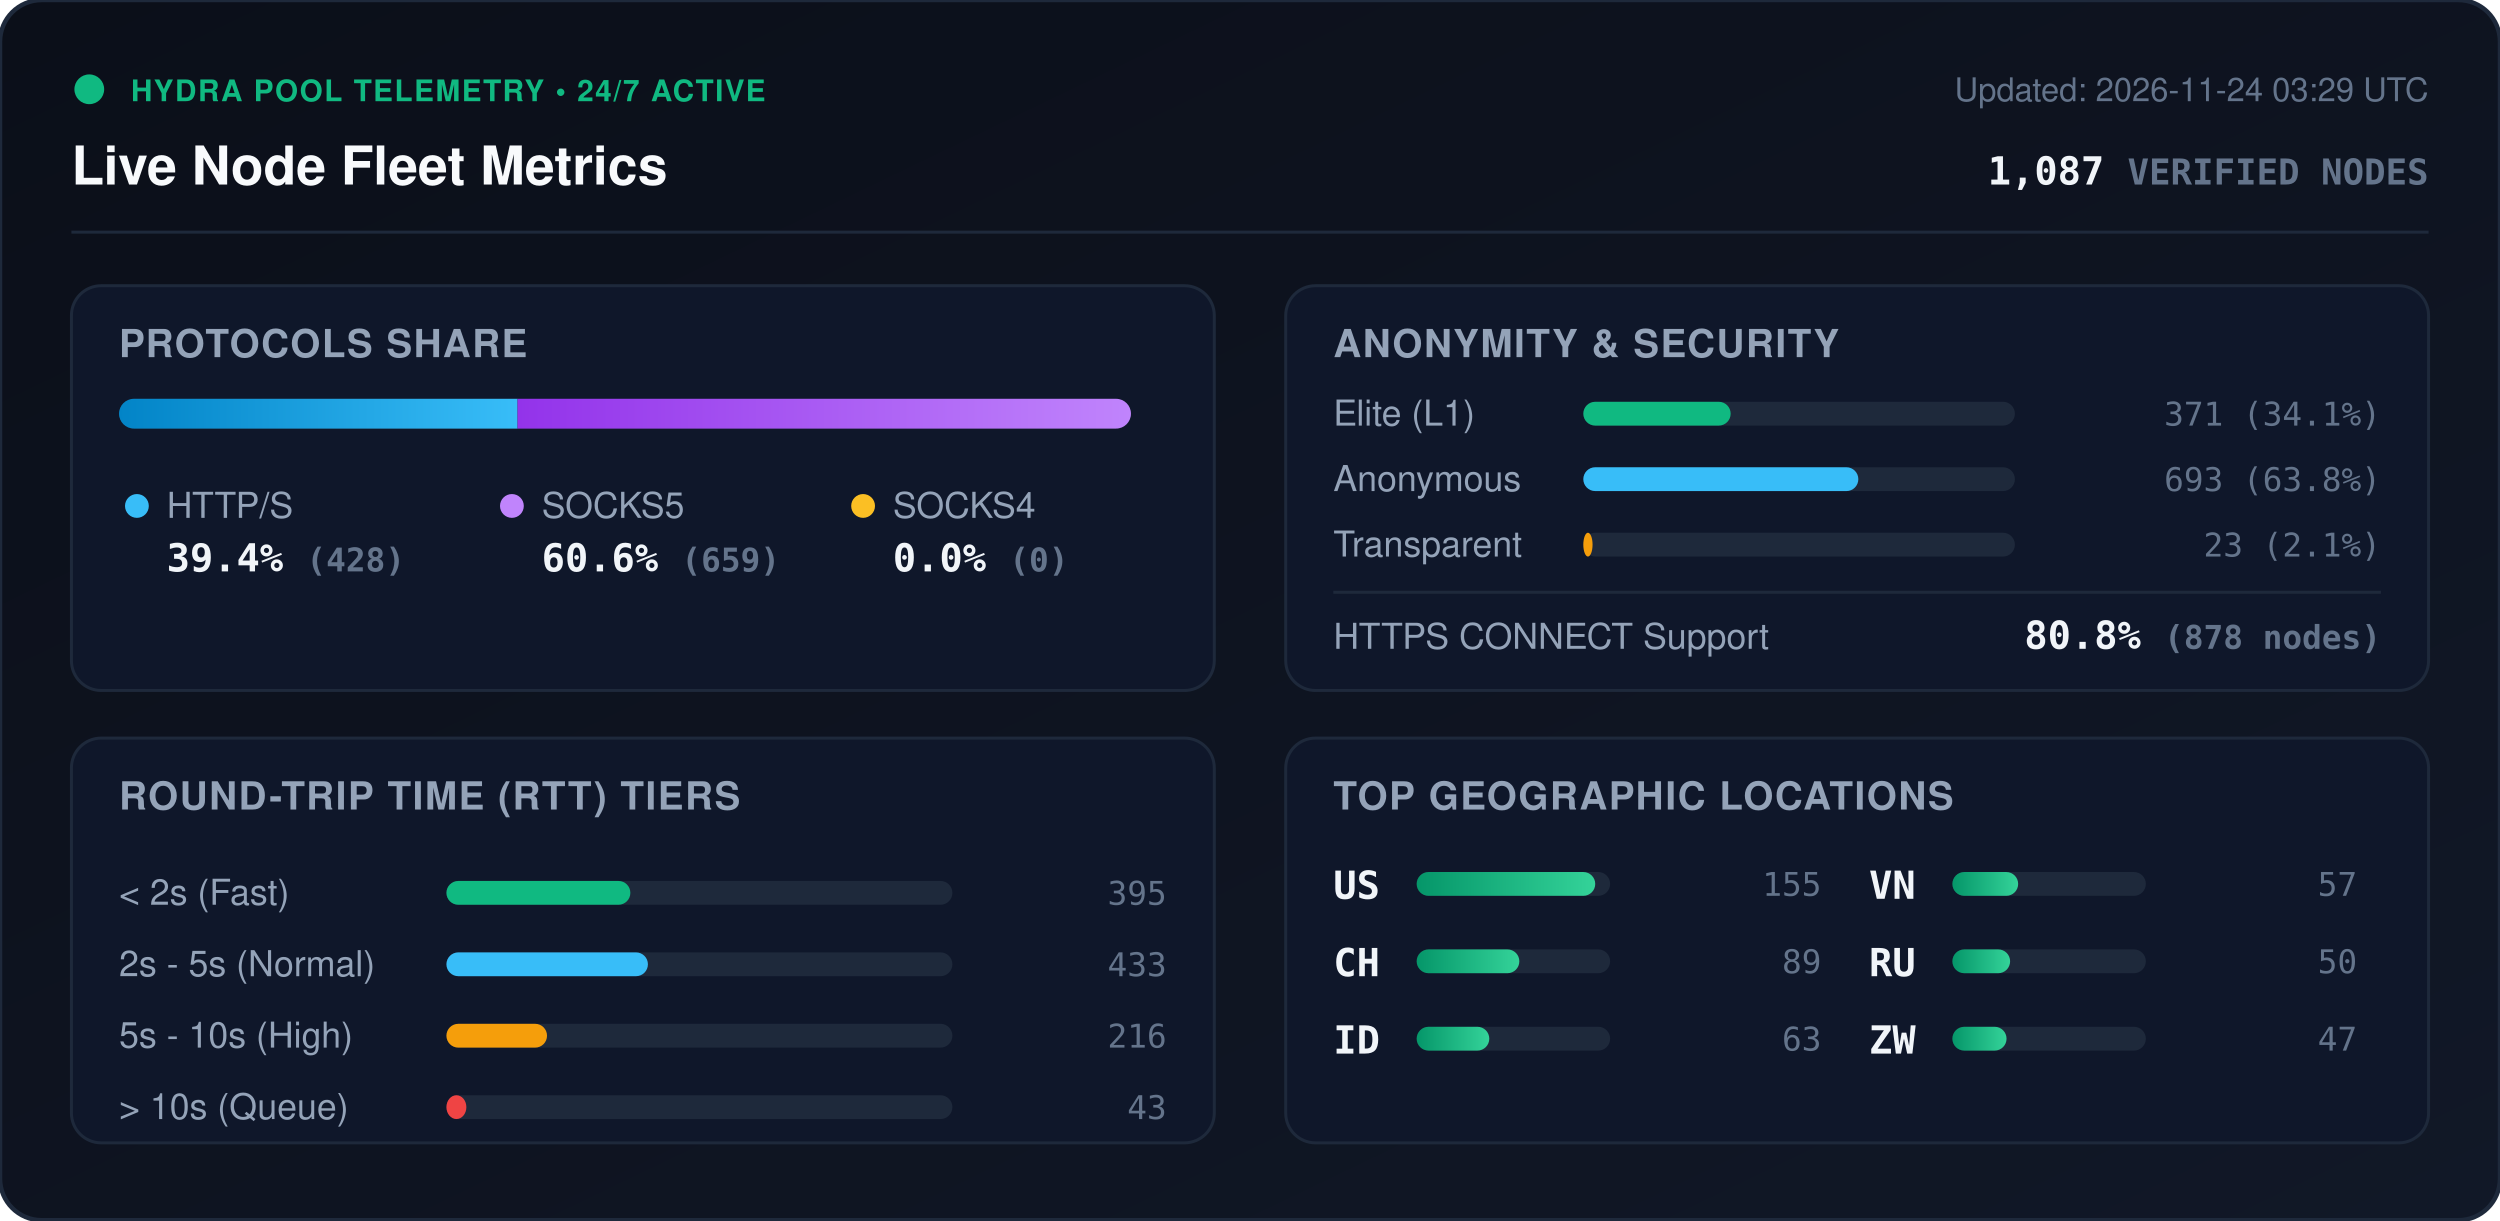
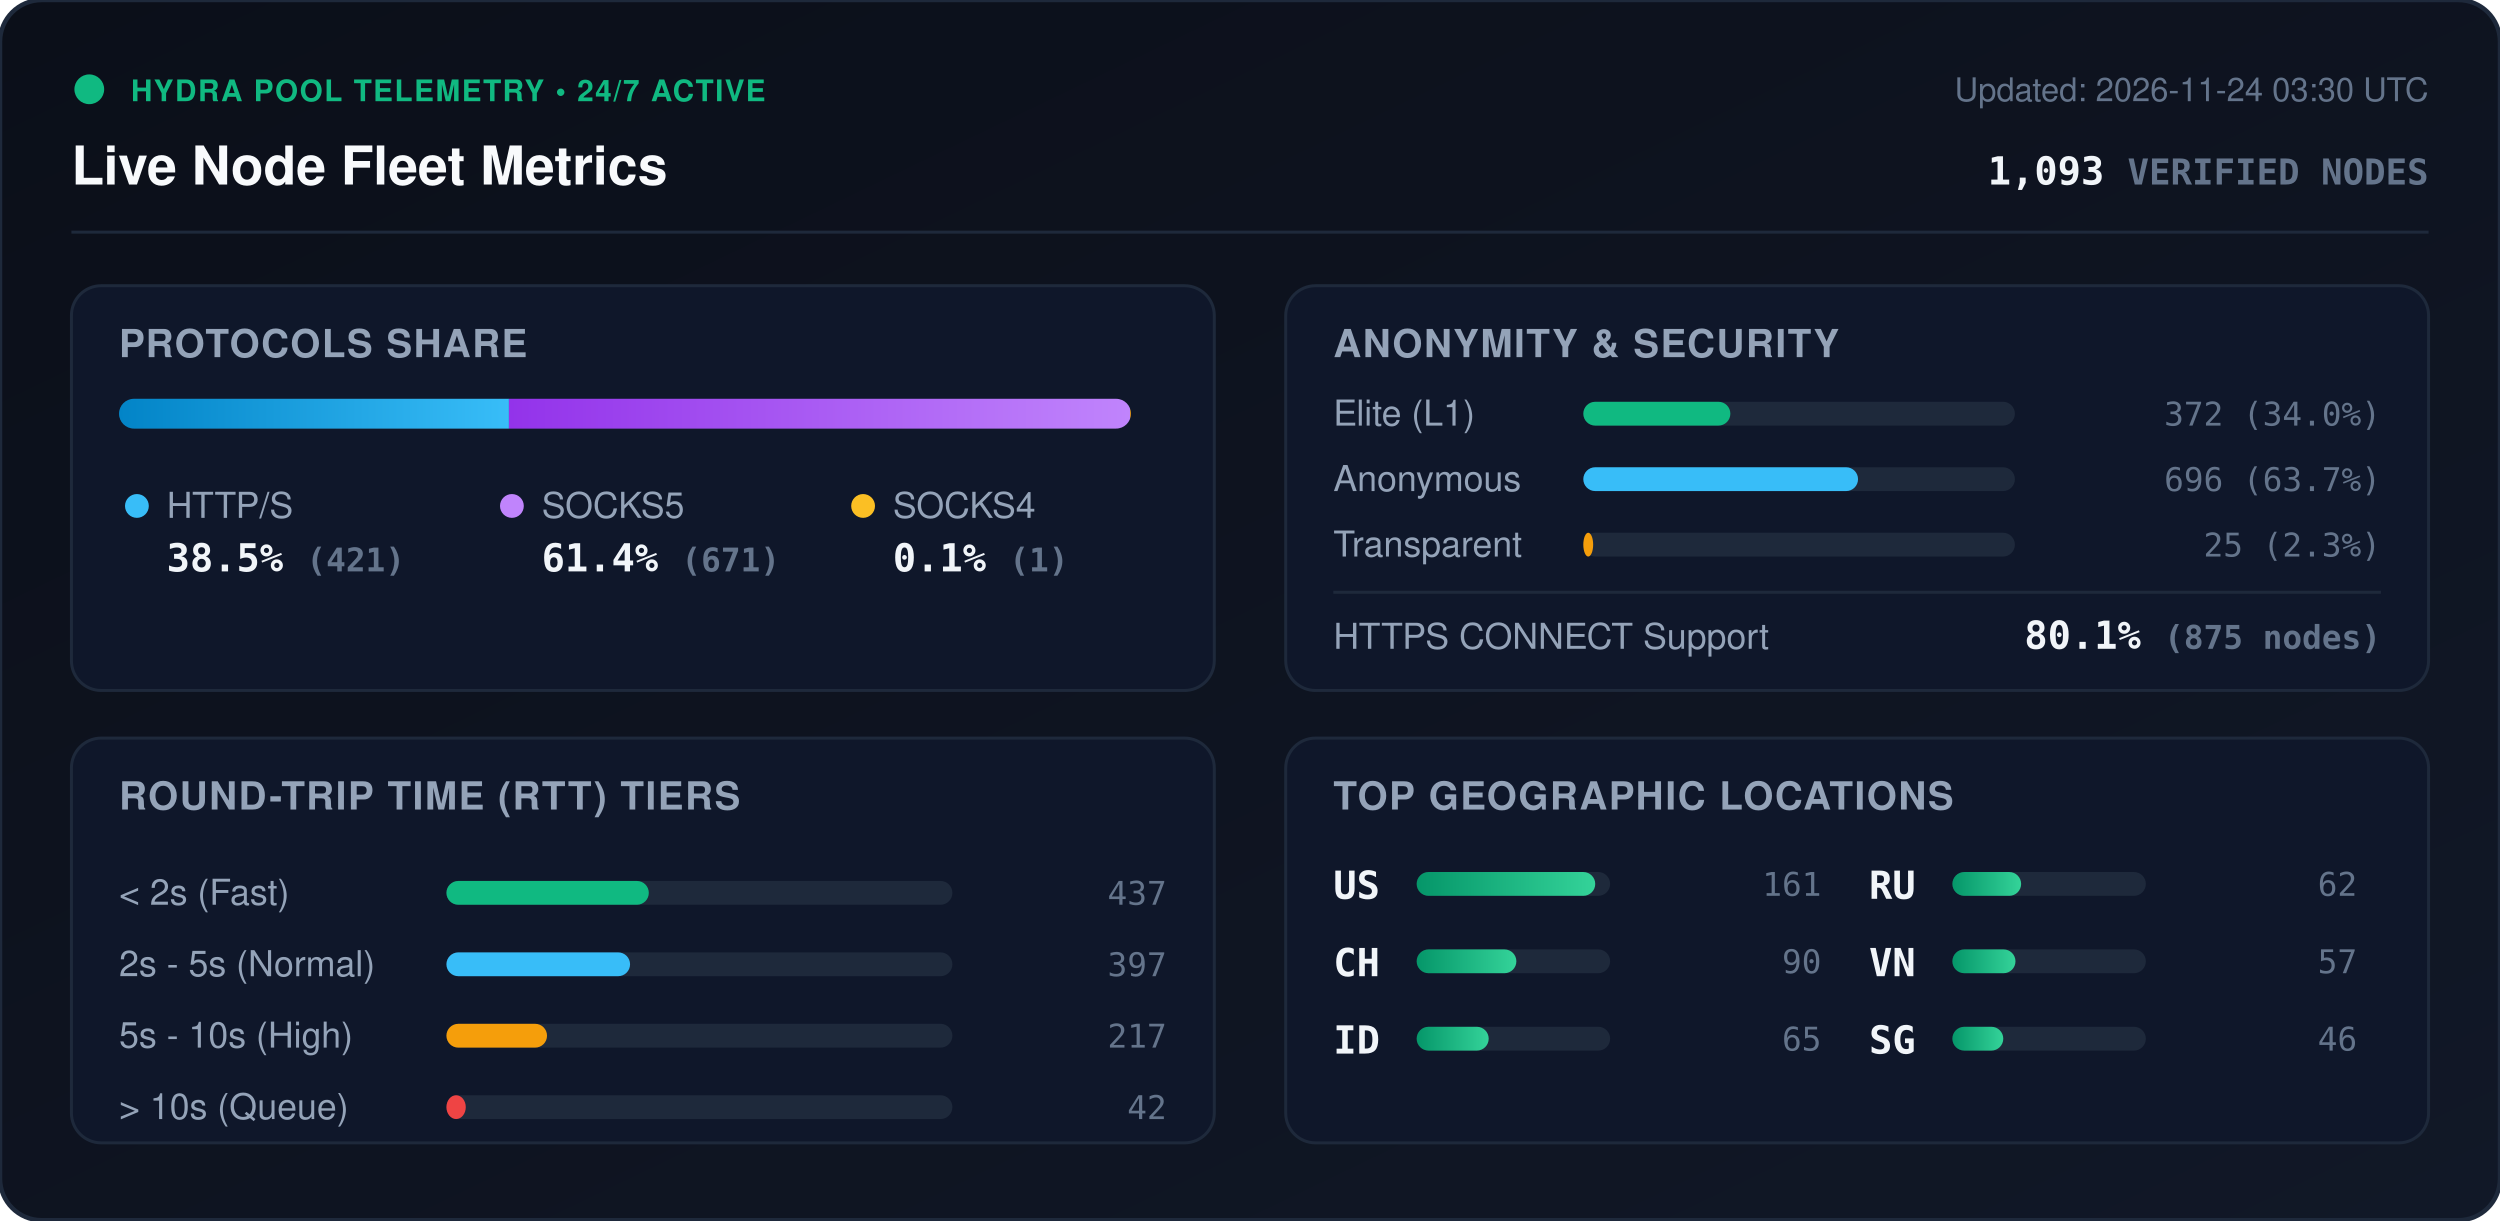
<svg xmlns="http://www.w3.org/2000/svg" viewBox="0 0 840 410" width="840" height="410" style="max-width: 100%; height: auto;">
  <defs>
    <linearGradient id="bg" x1="0%" y1="0%" x2="100%" y2="100%">
      <stop offset="0%" stop-color="#0b0f19" />
      <stop offset="100%" stop-color="#111827" />
    </linearGradient>
    <linearGradient id="bar-http" x1="0%" y1="0%" x2="100%" y2="0%">
      <stop offset="0%" stop-color="#0284c7" />
      <stop offset="100%" stop-color="#38bdf8" />
    </linearGradient>
    <linearGradient id="bar-socks5" x1="0%" y1="0%" x2="100%" y2="0%">
      <stop offset="0%" stop-color="#9333ea" />
      <stop offset="100%" stop-color="#c084fc" />
    </linearGradient>
    <linearGradient id="bar-socks4" x1="0%" y1="0%" x2="100%" y2="0%">
      <stop offset="0%" stop-color="#d97706" />
      <stop offset="100%" stop-color="#fbbf24" />
    </linearGradient>
    <linearGradient id="bar-green" x1="0%" y1="0%" x2="100%" y2="0%">
      <stop offset="0%" stop-color="#059669" />
      <stop offset="100%" stop-color="#34d399" />
    </linearGradient>
    <clipPath id="prog-track-clip">
      <rect width="340.0" height="10" rx="5" />
    </clipPath>
    <style>
      .title { font: 700 18px -apple-system, BlinkMacSystemFont, 'Segoe UI', Helvetica, Arial, sans-serif; fill: #f8fafc; }
      .sub { font: 500 11px -apple-system, BlinkMacSystemFont, 'Segoe UI', Helvetica, Arial, sans-serif; fill: #64748b; }
      .section-hdr { font: 600 13px -apple-system, BlinkMacSystemFont, 'Segoe UI', Helvetica, Arial, sans-serif; fill: #94a3b8; letter-spacing: 0.5px; }
      .metric-val { font: 700 13px -apple-system, BlinkMacSystemFont, 'Segoe UI', Helvetica, Arial, sans-serif; fill: #f1f5f9; }
      .metric-lbl { font: 500 12px -apple-system, BlinkMacSystemFont, 'Segoe UI', Helvetica, Arial, sans-serif; fill: #94a3b8; }
      .badge-txt { font: 700 10px -apple-system, BlinkMacSystemFont, 'Segoe UI', Helvetica, Arial, sans-serif; fill: #10b981; letter-spacing: 0.5px; }
      .mono { font-family: ui-monospace, SFMono-Regular, Menlo, Monaco, Consolas, monospace; }
      .pulse { animation: beacon 2s infinite ease-in-out; }
      @keyframes beacon { 0%, 100% { opacity: 1; } 50% { opacity: 0.35; } }
    </style>
  </defs>
  <rect width="840" height="410" rx="14" fill="url(#bg)" stroke="#1e293b" stroke-width="1.5" />
  <g transform="translate(24, 24)">
    <circle cx="6" cy="6" r="5" fill="#10b981" class="pulse" />
    <text x="20" y="10" class="badge-txt">HYDRA POOL TELEMETRY • 24/7 ACTIVE</text>
    <text x="0" y="38" class="title">Live Node Fleet Metrics</text>
-     <text x="792" y="10" text-anchor="end" class="sub">Updated: 2026-11-24 03:29 UTC</text>
-     <text x="792" y="38" text-anchor="end" class="metric-val mono" fill="#38bdf8">1,087 <tspan font-size="12" fill="#64748b">VERIFIED NODES</tspan>
+     <text x="792" y="10" text-anchor="end" class="sub">Updated: 2026-11-24 03:30 UTC</text>
+     <text x="792" y="38" text-anchor="end" class="metric-val mono" fill="#38bdf8">1,093 <tspan font-size="12" fill="#64748b">VERIFIED NODES</tspan>
    </text>
  </g>
  <line x1="24" y1="78" x2="816" y2="78" stroke="#1e293b" stroke-width="1" />
  <g transform="translate(24, 96)">
    <rect width="384" height="136" rx="10" fill="#0f172a" stroke="#1e293b" />
    <text x="16" y="24" class="section-hdr">PROTOCOLS SHARE</text>
    <g transform="translate(16, 38)">
      <rect width="340.0" height="10" rx="5" fill="#1e293b" />
      <g clip-path="url(#prog-track-clip)">
-         <rect x="0" width="133.9" height="10" fill="url(#bar-http)" />
-         <rect x="133.9" width="206.1" height="10" fill="url(#bar-socks5)" />
-         <rect x="340.0" width="0.0" height="10" fill="url(#bar-socks4)" />
+         <rect x="0" width="131.0" height="10" fill="url(#bar-http)" />
+         <rect x="131.0" width="208.7" height="10" fill="url(#bar-socks5)" />
+         <rect x="339.7" width="0.3" height="10" fill="url(#bar-socks4)" />
      </g>
    </g>
    <g transform="translate(16, 68)">
      <circle cx="6" cy="6" r="4" fill="#38bdf8" />
      <text x="16" y="10" class="metric-lbl">HTTP/S</text>
-       <text x="16" y="28" class="metric-val mono">39.4% <tspan font-size="11" fill="#64748b">(428)</tspan>
+       <text x="16" y="28" class="metric-val mono">38.5% <tspan font-size="11" fill="#64748b">(421)</tspan>
      </text>
      <circle cx="132" cy="6" r="4" fill="#c084fc" />
      <text x="142" y="10" class="metric-lbl">SOCKS5</text>
-       <text x="142" y="28" class="metric-val mono">60.6% <tspan font-size="11" fill="#64748b">(659)</tspan>
+       <text x="142" y="28" class="metric-val mono">61.4% <tspan font-size="11" fill="#64748b">(671)</tspan>
      </text>
      <circle cx="250" cy="6" r="4" fill="#fbbf24" />
      <text x="260" y="10" class="metric-lbl">SOCKS4</text>
-       <text x="260" y="28" class="metric-val mono">0.0% <tspan font-size="11" fill="#64748b">(0)</tspan>
+       <text x="260" y="28" class="metric-val mono">0.1% <tspan font-size="11" fill="#64748b">(1)</tspan>
      </text>
    </g>
  </g>
  <g transform="translate(432, 96)">
    <rect width="384" height="136" rx="10" fill="#0f172a" stroke="#1e293b" />
    <text x="16" y="24" class="section-hdr">ANONYMITY &amp; SECURITY</text>
    <text x="16" y="47" class="metric-lbl">Elite (L1)</text>
    <rect x="100" y="39" width="145.0" height="8" rx="4" fill="#1e293b" />
-     <rect x="100" y="39" width="49.5" height="8" rx="4" fill="#10b981" />
-     <text x="368" y="47" text-anchor="end" class="mono sub" fill="#e2e8f0">371 (34.1%)</text>
+     <rect x="100" y="39" width="49.4" height="8" rx="4" fill="#10b981" />
+     <text x="368" y="47" text-anchor="end" class="mono sub" fill="#e2e8f0">372 (34.0%)</text>
    <text x="16" y="69" class="metric-lbl">Anonymous</text>
    <rect x="100" y="61" width="145.0" height="8" rx="4" fill="#1e293b" />
-     <rect x="100" y="61" width="92.4" height="8" rx="4" fill="#38bdf8" />
-     <text x="368" y="69" text-anchor="end" class="mono sub" fill="#e2e8f0">693 (63.8%)</text>
+     <rect x="100" y="61" width="92.3" height="8" rx="4" fill="#38bdf8" />
+     <text x="368" y="69" text-anchor="end" class="mono sub" fill="#e2e8f0">696 (63.7%)</text>
    <text x="16" y="91" class="metric-lbl">Transparent</text>
    <rect x="100" y="83" width="145.0" height="8" rx="4" fill="#1e293b" />
-     <rect x="100" y="83" width="3.1" height="8" rx="4" fill="#f59e0b" />
-     <text x="368" y="91" text-anchor="end" class="mono sub" fill="#e2e8f0">23 (2.1%)</text>
+     <rect x="100" y="83" width="3.3" height="8" rx="4" fill="#f59e0b" />
+     <text x="368" y="91" text-anchor="end" class="mono sub" fill="#e2e8f0">25 (2.3%)</text>
    <line x1="16" y1="103" x2="368" y2="103" stroke="#1e293b" stroke-width="1" />
    <text x="16" y="122" class="metric-lbl">HTTPS CONNECT Support</text>
-     <text x="368" y="122" text-anchor="end" class="metric-val mono" fill="#34d399">80.8% <tspan font-size="11" fill="#64748b">(878 nodes)</tspan>
+     <text x="368" y="122" text-anchor="end" class="metric-val mono" fill="#34d399">80.1% <tspan font-size="11" fill="#64748b">(875 nodes)</tspan>
    </text>
  </g>
  <g transform="translate(24, 248)">
    <rect width="384" height="136" rx="10" fill="#0f172a" stroke="#1e293b" />
    <text x="16" y="24" class="section-hdr">ROUND-TRIP TIME (RTT) TIERS</text>
    <g transform="translate(16, 42)">
      <text x="0" y="14" class="metric-lbl">&lt; 2s (Fast)</text>
      <rect x="110" y="6" width="170" height="8" rx="4" fill="#1e293b" />
-       <rect x="110" y="6" width="61.8" height="8" rx="4" fill="#10b981" />
-       <text x="352" y="14" text-anchor="end" class="mono sub">395</text>
+       <rect x="110" y="6" width="68.0" height="8" rx="4" fill="#10b981" />
+       <text x="352" y="14" text-anchor="end" class="mono sub">437</text>
      <text x="0" y="38" class="metric-lbl">2s - 5s (Normal)</text>
      <rect x="110" y="30" width="170" height="8" rx="4" fill="#1e293b" />
-       <rect x="110" y="30" width="67.7" height="8" rx="4" fill="#38bdf8" />
-       <text x="352" y="38" text-anchor="end" class="mono sub">433</text>
+       <rect x="110" y="30" width="61.7" height="8" rx="4" fill="#38bdf8" />
+       <text x="352" y="38" text-anchor="end" class="mono sub">397</text>
      <text x="0" y="62" class="metric-lbl">5s - 10s (High)</text>
      <rect x="110" y="54" width="170" height="8" rx="4" fill="#1e293b" />
      <rect x="110" y="54" width="33.8" height="8" rx="4" fill="#f59e0b" />
-       <text x="352" y="62" text-anchor="end" class="mono sub">216</text>
+       <text x="352" y="62" text-anchor="end" class="mono sub">217</text>
      <text x="0" y="86" class="metric-lbl">&gt; 10s (Queue)</text>
      <rect x="110" y="78" width="170" height="8" rx="4" fill="#1e293b" />
-       <rect x="110" y="78" width="6.7" height="8" rx="4" fill="#ef4444" />
-       <text x="352" y="86" text-anchor="end" class="mono sub">43</text>
+       <rect x="110" y="78" width="6.5" height="8" rx="4" fill="#ef4444" />
+       <text x="352" y="86" text-anchor="end" class="mono sub">42</text>
    </g>
  </g>
  <g transform="translate(432, 248)">
    <rect width="384" height="136" rx="10" fill="#0f172a" stroke="#1e293b" />
    <text x="16" y="24" class="section-hdr">TOP GEOGRAPHIC LOCATIONS</text>
    <g transform="translate(16, 42)">
      <g transform="translate(0, 0)">
        <text x="0" y="12" class="mono metric-val" font-size="12">US</text>
        <rect x="28" y="3" width="65" height="8" rx="4" fill="#1e293b" />
        <rect x="28" y="3" width="60.0" height="8" rx="4" fill="url(#bar-green)" />
-         <text x="164" y="11" text-anchor="end" class="mono sub">155</text>
+         <text x="164" y="11" text-anchor="end" class="mono sub">161</text>
      </g>
      <g transform="translate(0, 26)">
        <text x="0" y="12" class="mono metric-val" font-size="12">CH</text>
        <rect x="28" y="3" width="65" height="8" rx="4" fill="#1e293b" />
-         <rect x="28" y="3" width="34.5" height="8" rx="4" fill="url(#bar-green)" />
-         <text x="164" y="11" text-anchor="end" class="mono sub">89</text>
+         <rect x="28" y="3" width="33.5" height="8" rx="4" fill="url(#bar-green)" />
+         <text x="164" y="11" text-anchor="end" class="mono sub">90</text>
      </g>
      <g transform="translate(0, 52)">
        <text x="0" y="12" class="mono metric-val" font-size="12">ID</text>
        <rect x="28" y="3" width="65" height="8" rx="4" fill="#1e293b" />
-         <rect x="28" y="3" width="24.4" height="8" rx="4" fill="url(#bar-green)" />
-         <text x="164" y="11" text-anchor="end" class="mono sub">63</text>
+         <rect x="28" y="3" width="24.2" height="8" rx="4" fill="url(#bar-green)" />
+         <text x="164" y="11" text-anchor="end" class="mono sub">65</text>
      </g>
      <g transform="translate(180, 0)">
+         <text x="0" y="12" class="mono metric-val" font-size="12">RU</text>
+         <rect x="28" y="3" width="65" height="8" rx="4" fill="#1e293b" />
+         <rect x="28" y="3" width="23.1" height="8" rx="4" fill="url(#bar-green)" />
+         <text x="164" y="11" text-anchor="end" class="mono sub">62</text>
+       </g>
+       <g transform="translate(180, 26)">
        <text x="0" y="12" class="mono metric-val" font-size="12">VN</text>
        <rect x="28" y="3" width="65" height="8" rx="4" fill="#1e293b" />
-         <rect x="28" y="3" width="22.1" height="8" rx="4" fill="url(#bar-green)" />
+         <rect x="28" y="3" width="21.2" height="8" rx="4" fill="url(#bar-green)" />
        <text x="164" y="11" text-anchor="end" class="mono sub">57</text>
      </g>
-       <g transform="translate(180, 26)">
-         <text x="0" y="12" class="mono metric-val" font-size="12">RU</text>
+       <g transform="translate(180, 52)">
+         <text x="0" y="12" class="mono metric-val" font-size="12">SG</text>
        <rect x="28" y="3" width="65" height="8" rx="4" fill="#1e293b" />
-         <rect x="28" y="3" width="19.4" height="8" rx="4" fill="url(#bar-green)" />
-         <text x="164" y="11" text-anchor="end" class="mono sub">50</text>
-       </g>
-       <g transform="translate(180, 52)">
-         <text x="0" y="12" class="mono metric-val" font-size="12">ZW</text>
-         <rect x="28" y="3" width="65" height="8" rx="4" fill="#1e293b" />
-         <rect x="28" y="3" width="18.2" height="8" rx="4" fill="url(#bar-green)" />
-         <text x="164" y="11" text-anchor="end" class="mono sub">47</text>
+         <rect x="28" y="3" width="17.1" height="8" rx="4" fill="url(#bar-green)" />
+         <text x="164" y="11" text-anchor="end" class="mono sub">46</text>
      </g>
    </g>
  </g>
</svg>
